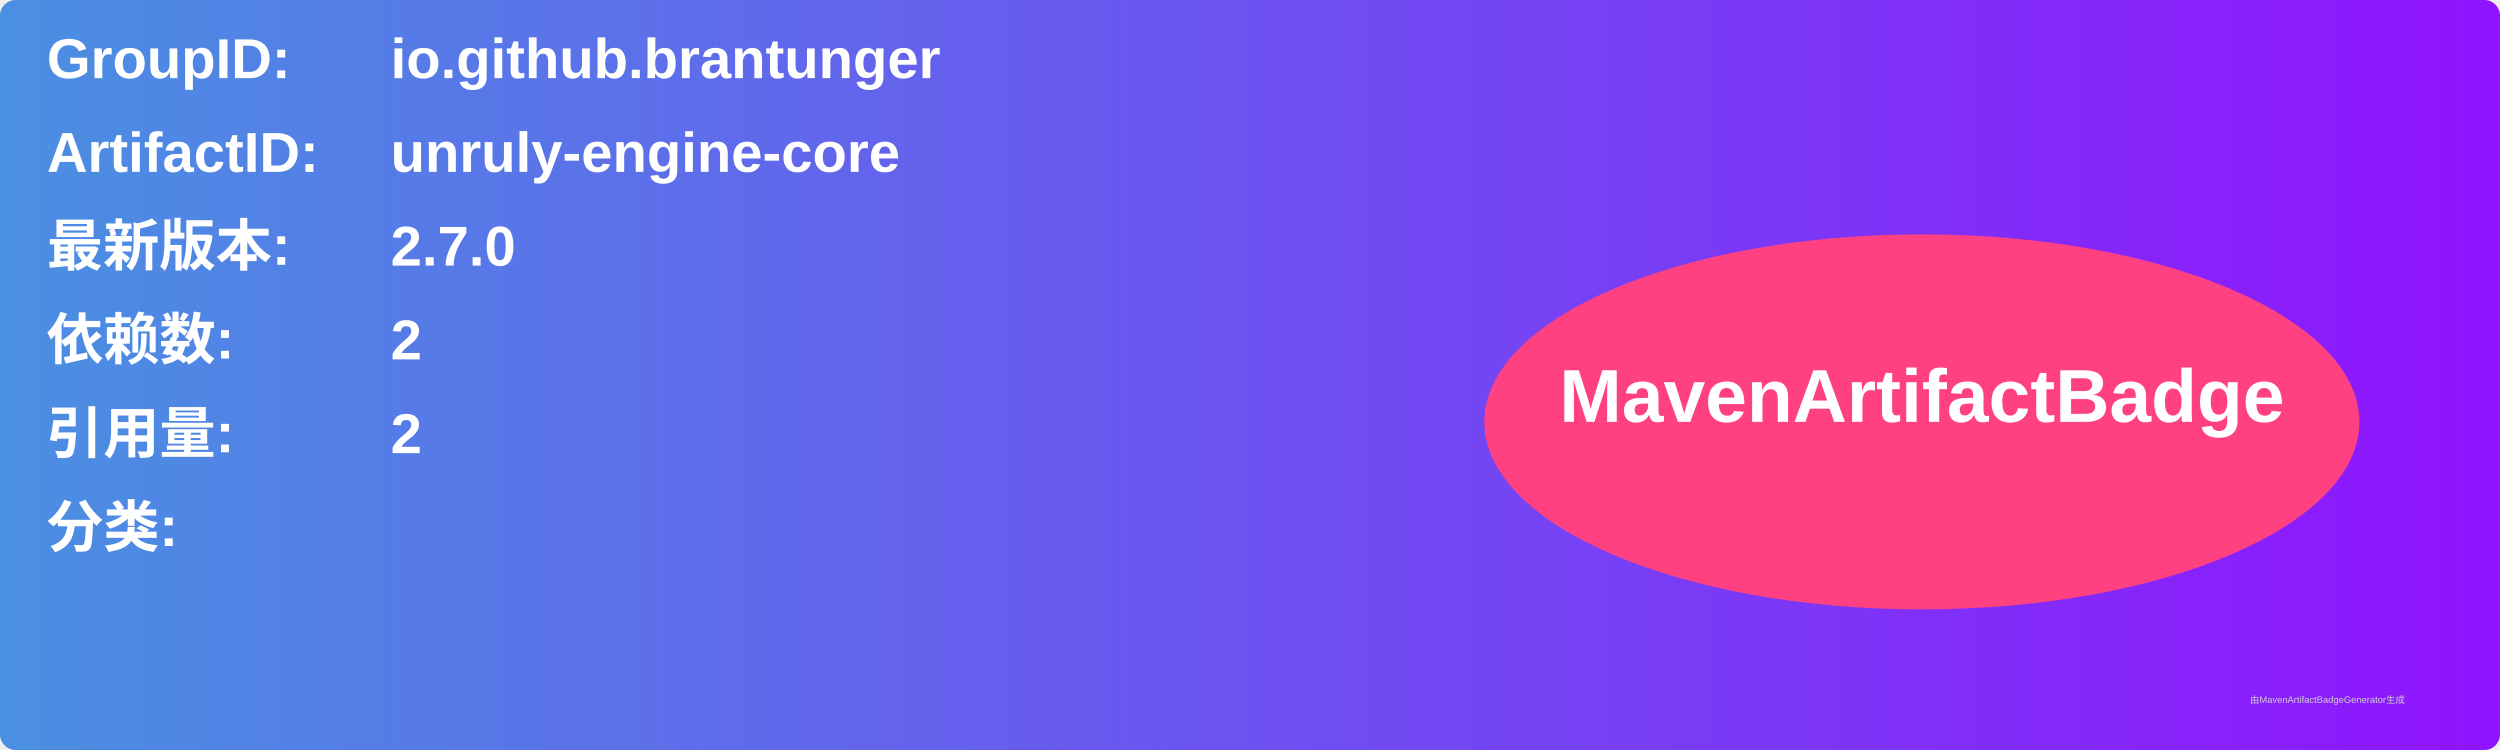
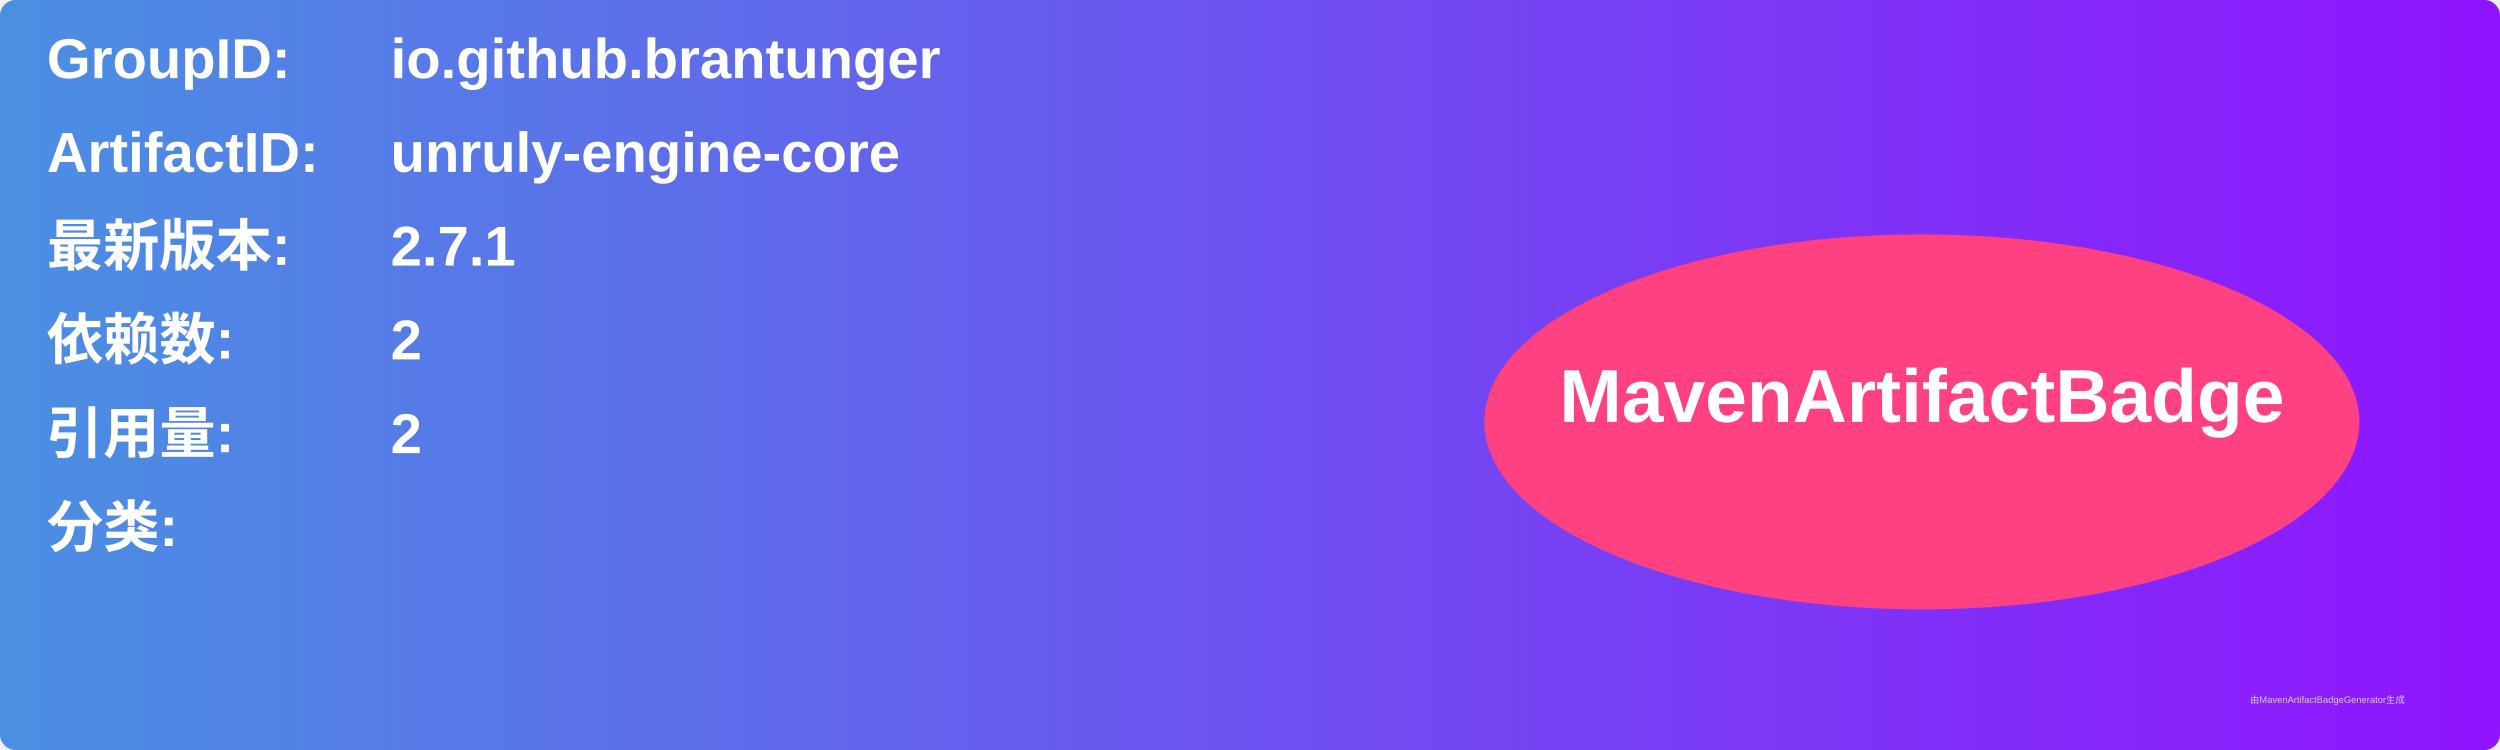
<svg xmlns="http://www.w3.org/2000/svg" width="800" height="240" viewBox="0 0 800 240">
  <linearGradient id="grad" x1="0%" y1="0%" x2="100%" y2="0%">
    <stop offset="0%" stop-color="#4a90e2" />
    <stop offset="100%" stop-color="#9013fe" />
  </linearGradient>
  <rect width="100%" height="100%" rx="5" ry="5" fill="url(#grad)" />
  <g transform="translate(15, 15)">
    <text x="0" y="10" font-family="Arial" font-size="18" fill="white" font-weight="bold" width="260">GroupID:</text>
    <text x="110" y="10" font-family="Arial" font-size="18" fill="white" font-weight="bold" width="460">io.github.brantunger</text>
    <text x="0" y="40" font-family="Arial" font-size="18" fill="white" font-weight="bold" width="260">ArtifactID:</text>
    <text x="110" y="40" font-family="Arial" font-size="18" fill="white" font-weight="bold" width="460">unruly-engine-core</text>
    <text x="0" y="70" font-family="Arial" font-size="18" fill="white" font-weight="bold">最新版本:</text>
    <text x="110" y="70" font-family="Arial" font-size="18" fill="white" font-weight="bold">
-       <tspan font-weight="bold">2.7.0</tspan>
+       <tspan font-weight="bold">2.7.1</tspan>
    </text>
    <text x="0" y="100" font-family="Arial" font-size="18" fill="white" font-weight="bold">依赖数: </text>
    <text x="110" y="100" font-family="Arial" font-size="18" fill="white">
      <tspan font-weight="bold">2</tspan>
    </text>
    <text x="0" y="130" font-family="Arial" font-size="18" fill="white" font-weight="bold">引用量: </text>
    <text x="110" y="130" font-family="Arial" font-size="18" fill="white">
      <tspan font-weight="bold">2</tspan>
    </text>
    <text x="0" y="160" font-family="Arial" font-size="18" fill="white" font-weight="bold">分类:</text>
    <text x="10" y="190" font-family="Arial" font-size="10" fill="white">
      <tspan font-weight="bold" />
    </text>
    <ellipse cx="600" cy="120" rx="140" ry="60" fill="#ff4081" />
    <text x="600" y="120" text-anchor="middle" font-family="Arial" font-size="24" fill="white" font-weight="bold">MavenArtifactBadge</text>
  </g>
  <text x="720" y="225" font-family="Arial" font-size="3" fill="#d0d0d0">由MavenArtifactBadgeGenerator生成</text>
</svg>
